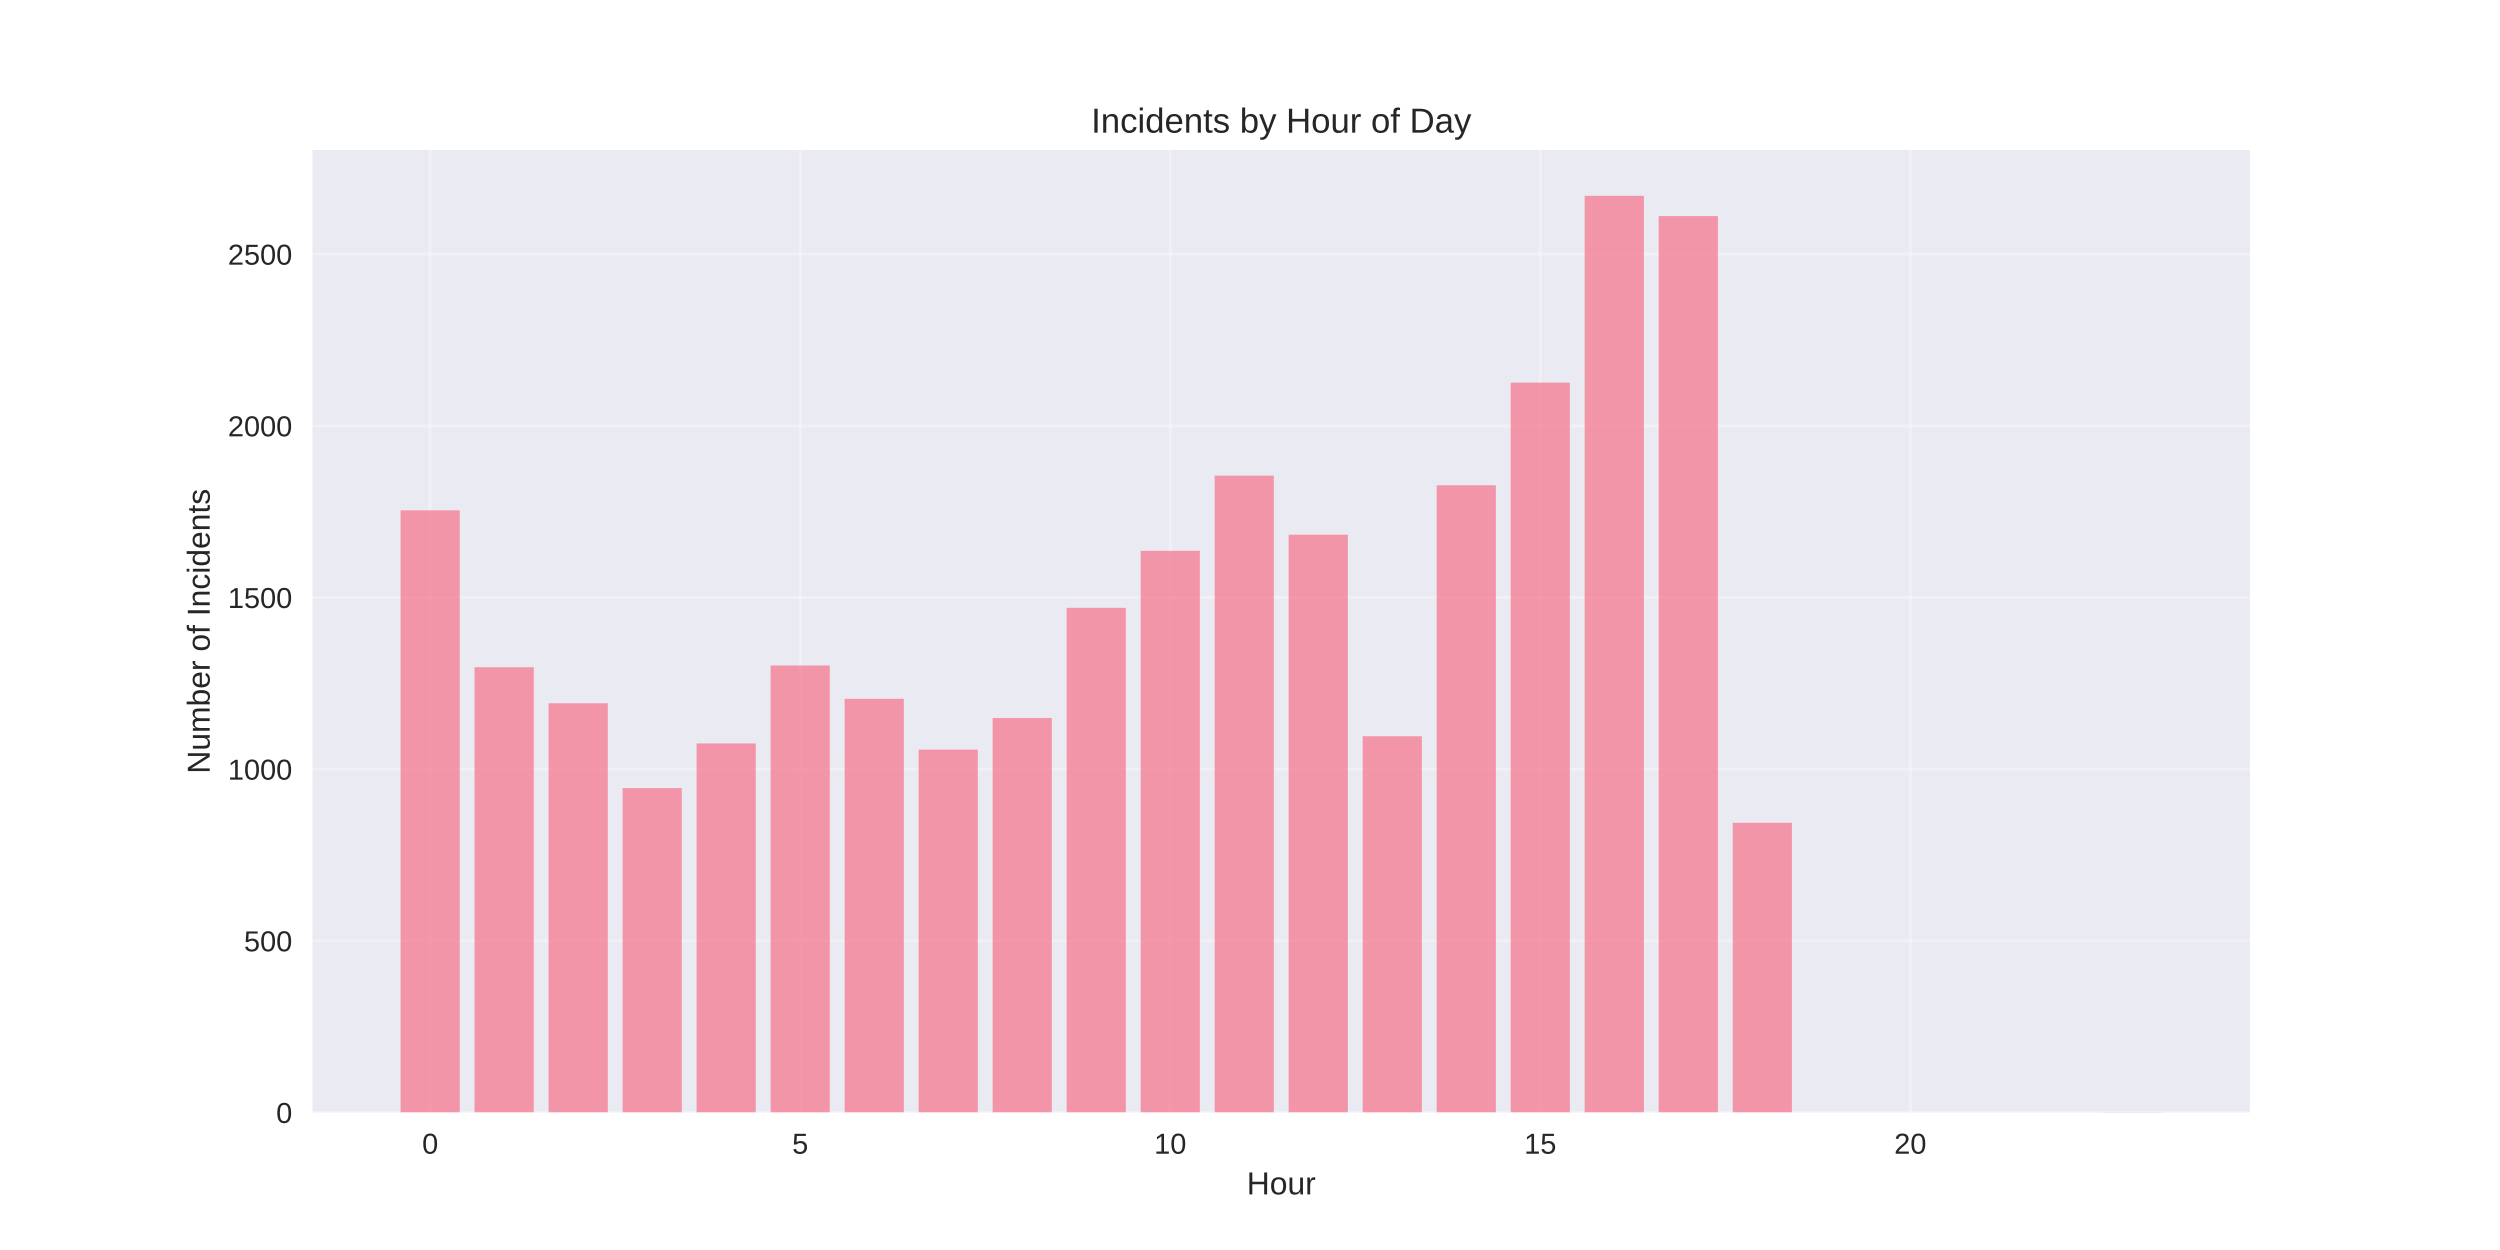
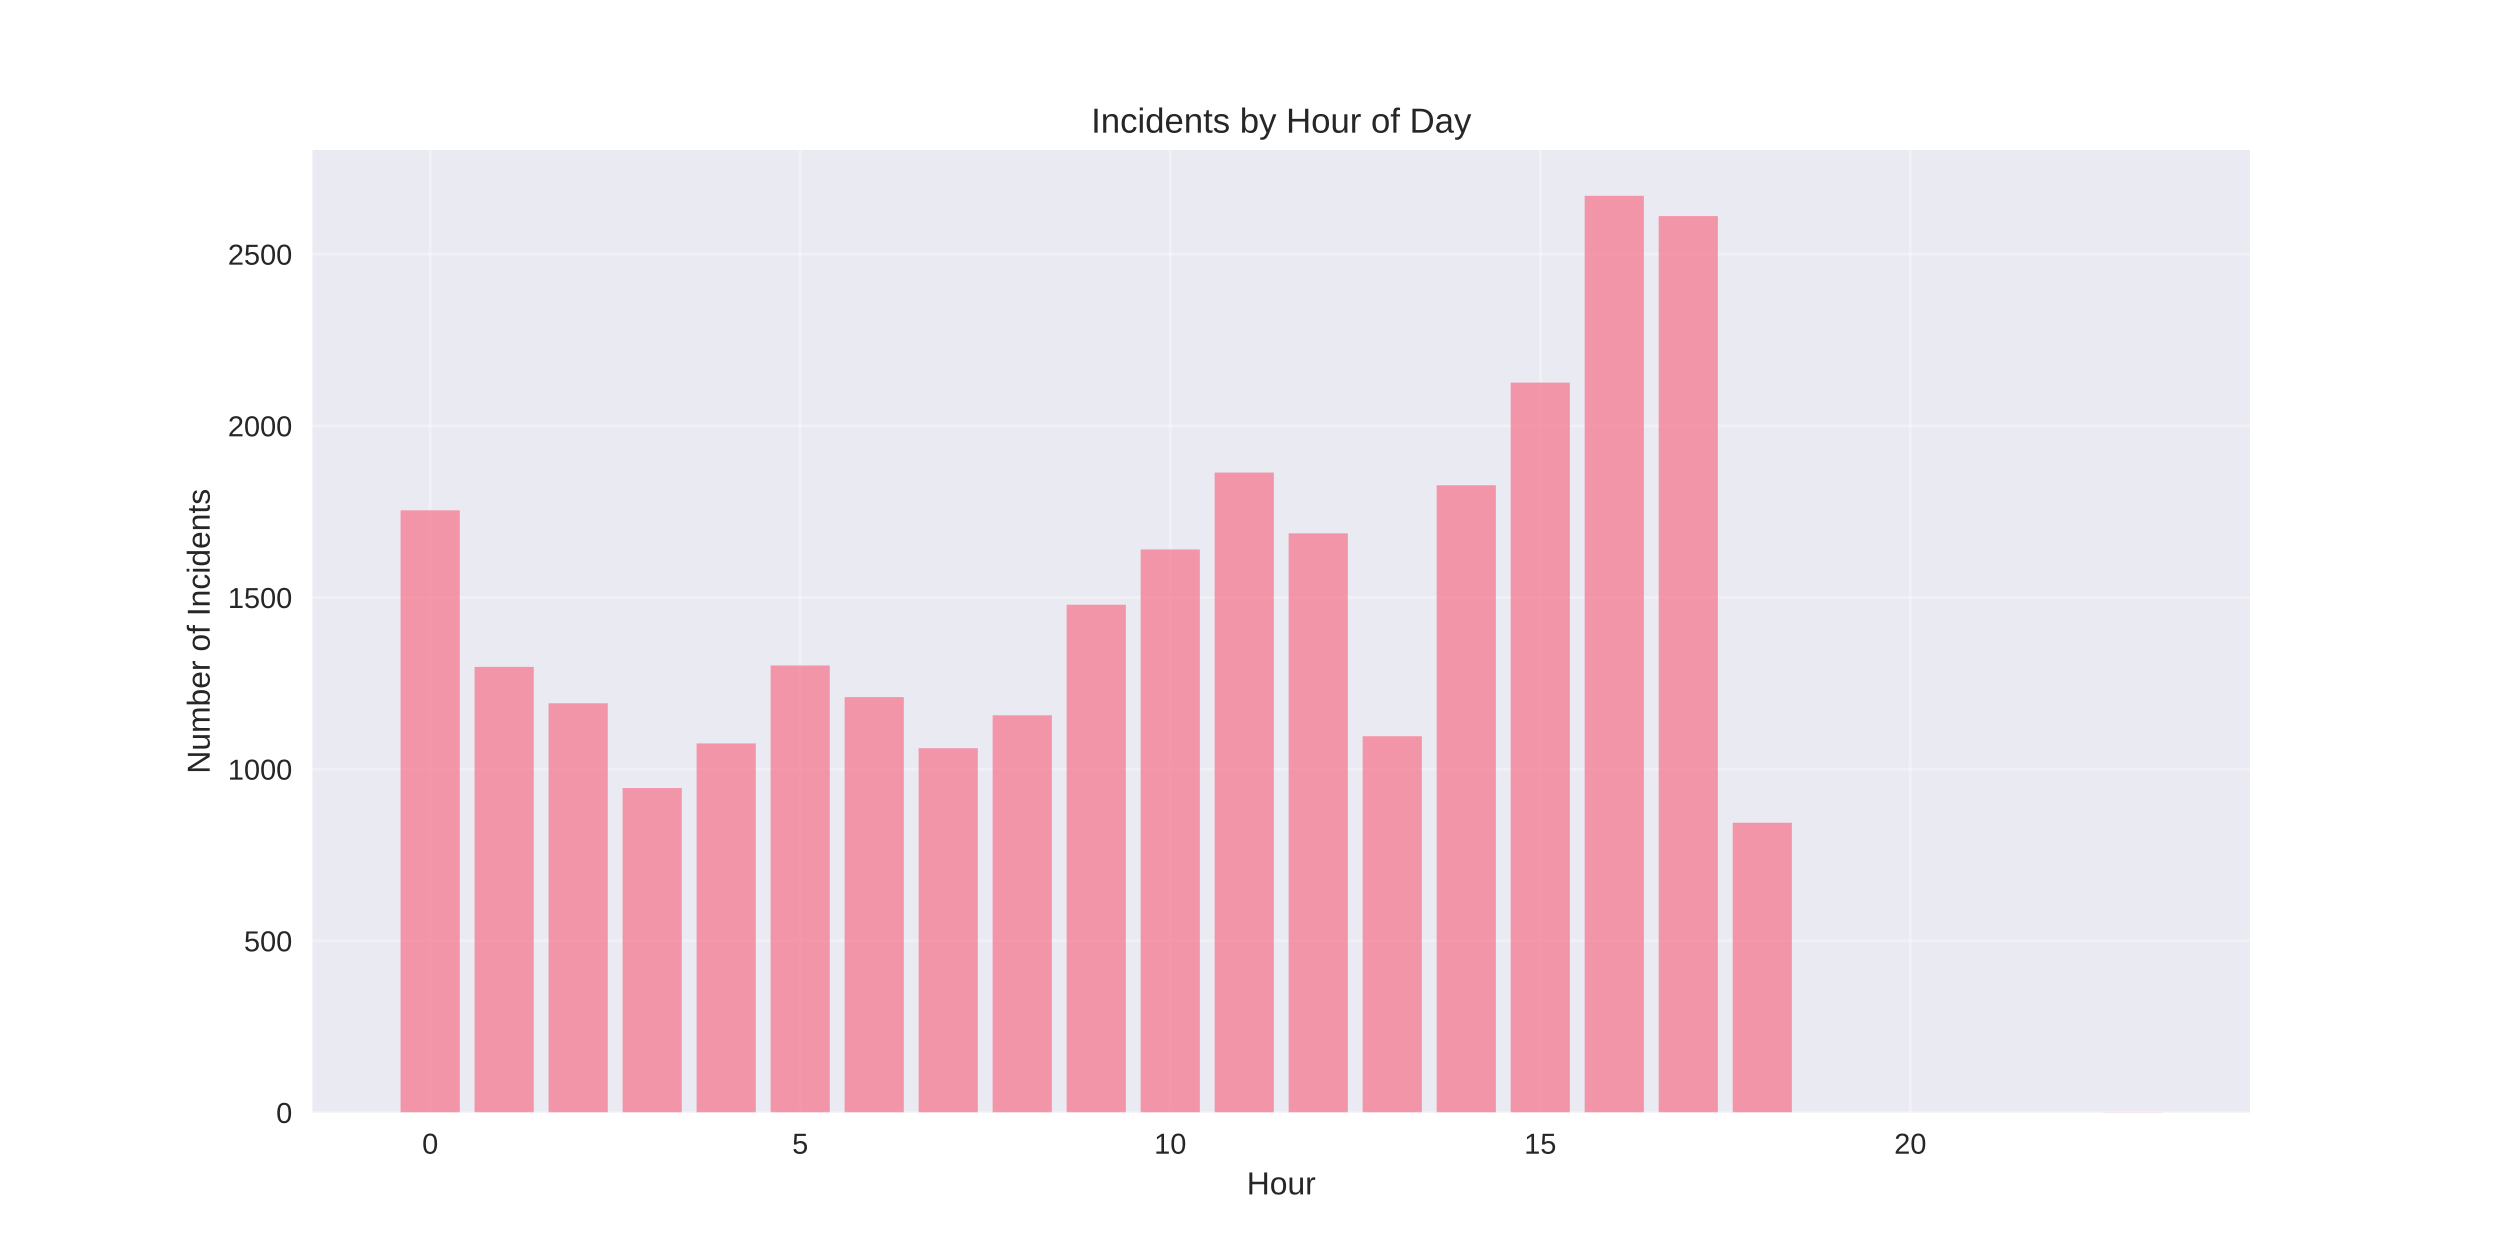
<svg xmlns="http://www.w3.org/2000/svg" width="864pt" height="432pt" viewBox="0 0 864 432" version="1.1">
  <defs>
    <style type="text/css">*{stroke-linejoin: round; stroke-linecap: butt}</style>
  </defs>
  <g id="figure_1">
    <g id="patch_1">
      <path d="M 0 432  L 864 432  L 864 0  L 0 0  z " style="fill: #ffffff" />
    </g>
    <g id="axes_1">
      <g id="patch_2">
        <path d="M 108 384.48  L 777.6 384.48  L 777.6 51.84  L 108 51.84  z " style="fill: #eaeaf2" />
      </g>
      <g id="matplotlib.axis_1">
        <g id="xtick_1">
          <g id="line2d_1">
-             <path d="M 148.667 384.48  L 148.667 51.84  " clip-path="url(#p5e6b36ccea)" style="fill: none; stroke: #ffffff; stroke-opacity: 0.3; stroke-linecap: round" />
+             <path d="M 148.667 384.48  L 148.667 51.84  " clip-path="url(#pd4e15f1339)" style="fill: none; stroke: #ffffff; stroke-opacity: 0.3; stroke-linecap: round" />
          </g>
          <g id="line2d_2" />
          <g id="text_1">
            <text style="fill: #262626; font: 10px 'Arial', 'Liberation Sans', 'DejaVu Sans', 'Bitstream Vera Sans', sans-serif; text-anchor: middle" x="148.667" y="398.727" transform="rotate(-0 148.6671 398.7269)">0</text>
          </g>
        </g>
        <g id="xtick_2">
          <g id="line2d_3">
-             <path d="M 276.551 384.48  L 276.551 51.84  " clip-path="url(#p5e6b36ccea)" style="fill: none; stroke: #ffffff; stroke-opacity: 0.3; stroke-linecap: round" />
+             <path d="M 276.551 384.48  L 276.551 51.84  " clip-path="url(#pd4e15f1339)" style="fill: none; stroke: #ffffff; stroke-opacity: 0.3; stroke-linecap: round" />
          </g>
          <g id="line2d_4" />
          <g id="text_2">
            <text style="fill: #262626; font: 10px 'Arial', 'Liberation Sans', 'DejaVu Sans', 'Bitstream Vera Sans', sans-serif; text-anchor: middle" x="276.551" y="398.727" transform="rotate(-0 276.551 398.7269)">5</text>
          </g>
        </g>
        <g id="xtick_3">
          <g id="line2d_5">
-             <path d="M 404.435 384.48  L 404.435 51.84  " clip-path="url(#p5e6b36ccea)" style="fill: none; stroke: #ffffff; stroke-opacity: 0.3; stroke-linecap: round" />
+             <path d="M 404.435 384.48  L 404.435 51.84  " clip-path="url(#pd4e15f1339)" style="fill: none; stroke: #ffffff; stroke-opacity: 0.3; stroke-linecap: round" />
          </g>
          <g id="line2d_6" />
          <g id="text_3">
            <text style="fill: #262626; font: 10px 'Arial', 'Liberation Sans', 'DejaVu Sans', 'Bitstream Vera Sans', sans-serif; text-anchor: middle" x="404.435" y="398.727" transform="rotate(-0 404.4348 398.7269)">10</text>
          </g>
        </g>
        <g id="xtick_4">
          <g id="line2d_7">
-             <path d="M 532.319 384.48  L 532.319 51.84  " clip-path="url(#p5e6b36ccea)" style="fill: none; stroke: #ffffff; stroke-opacity: 0.3; stroke-linecap: round" />
+             <path d="M 532.319 384.48  L 532.319 51.84  " clip-path="url(#pd4e15f1339)" style="fill: none; stroke: #ffffff; stroke-opacity: 0.3; stroke-linecap: round" />
          </g>
          <g id="line2d_8" />
          <g id="text_4">
            <text style="fill: #262626; font: 10px 'Arial', 'Liberation Sans', 'DejaVu Sans', 'Bitstream Vera Sans', sans-serif; text-anchor: middle" x="532.319" y="398.727" transform="rotate(-0 532.3187 398.7269)">15</text>
          </g>
        </g>
        <g id="xtick_5">
          <g id="line2d_9">
-             <path d="M 660.203 384.48  L 660.203 51.84  " clip-path="url(#p5e6b36ccea)" style="fill: none; stroke: #ffffff; stroke-opacity: 0.3; stroke-linecap: round" />
+             <path d="M 660.203 384.48  L 660.203 51.84  " clip-path="url(#pd4e15f1339)" style="fill: none; stroke: #ffffff; stroke-opacity: 0.3; stroke-linecap: round" />
          </g>
          <g id="line2d_10" />
          <g id="text_5">
            <text style="fill: #262626; font: 10px 'Arial', 'Liberation Sans', 'DejaVu Sans', 'Bitstream Vera Sans', sans-serif; text-anchor: middle" x="660.203" y="398.727" transform="rotate(-0 660.2026 398.7269)">20</text>
          </g>
        </g>
        <g id="text_6">
          <text style="fill: #262626; font: 11px 'Arial', 'Liberation Sans', 'DejaVu Sans', 'Bitstream Vera Sans', sans-serif; text-anchor: middle" x="442.8" y="412.773" transform="rotate(-0 442.8 412.7734)">Hour</text>
        </g>
      </g>
      <g id="matplotlib.axis_2">
        <g id="ytick_1">
          <g id="line2d_11">
-             <path d="M 108 384.48  L 777.6 384.48  " clip-path="url(#p5e6b36ccea)" style="fill: none; stroke: #ffffff; stroke-opacity: 0.3; stroke-linecap: round" />
+             <path d="M 108 384.48  L 777.6 384.48  " clip-path="url(#pd4e15f1339)" style="fill: none; stroke: #ffffff; stroke-opacity: 0.3; stroke-linecap: round" />
          </g>
          <g id="line2d_12" />
          <g id="text_7">
            <text style="fill: #262626; font: 10px 'Arial', 'Liberation Sans', 'DejaVu Sans', 'Bitstream Vera Sans', sans-serif; text-anchor: end" x="101" y="388.103" transform="rotate(-0 101 388.1034)">0</text>
          </g>
        </g>
        <g id="ytick_2">
          <g id="line2d_13">
-             <path d="M 108 325.154  L 777.6 325.154  " clip-path="url(#p5e6b36ccea)" style="fill: none; stroke: #ffffff; stroke-opacity: 0.3; stroke-linecap: round" />
+             <path d="M 108 325.154  L 777.6 325.154  " clip-path="url(#pd4e15f1339)" style="fill: none; stroke: #ffffff; stroke-opacity: 0.3; stroke-linecap: round" />
          </g>
          <g id="line2d_14" />
          <g id="text_8">
            <text style="fill: #262626; font: 10px 'Arial', 'Liberation Sans', 'DejaVu Sans', 'Bitstream Vera Sans', sans-serif; text-anchor: end" x="101" y="328.778" transform="rotate(-0 101 328.7776)">500</text>
          </g>
        </g>
        <g id="ytick_3">
          <g id="line2d_15">
-             <path d="M 108 265.828  L 777.6 265.828  " clip-path="url(#p5e6b36ccea)" style="fill: none; stroke: #ffffff; stroke-opacity: 0.3; stroke-linecap: round" />
+             <path d="M 108 265.828  L 777.6 265.828  " clip-path="url(#pd4e15f1339)" style="fill: none; stroke: #ffffff; stroke-opacity: 0.3; stroke-linecap: round" />
          </g>
          <g id="line2d_16" />
          <g id="text_9">
            <text style="fill: #262626; font: 10px 'Arial', 'Liberation Sans', 'DejaVu Sans', 'Bitstream Vera Sans', sans-serif; text-anchor: end" x="101" y="269.452" transform="rotate(-0 101 269.4518)">1000</text>
          </g>
        </g>
        <g id="ytick_4">
          <g id="line2d_17">
-             <path d="M 108 206.502  L 777.6 206.502  " clip-path="url(#p5e6b36ccea)" style="fill: none; stroke: #ffffff; stroke-opacity: 0.3; stroke-linecap: round" />
+             <path d="M 108 206.502  L 777.6 206.502  " clip-path="url(#pd4e15f1339)" style="fill: none; stroke: #ffffff; stroke-opacity: 0.3; stroke-linecap: round" />
          </g>
          <g id="line2d_18" />
          <g id="text_10">
            <text style="fill: #262626; font: 10px 'Arial', 'Liberation Sans', 'DejaVu Sans', 'Bitstream Vera Sans', sans-serif; text-anchor: end" x="101" y="210.126" transform="rotate(-0 101 210.1259)">1500</text>
          </g>
        </g>
        <g id="ytick_5">
          <g id="line2d_19">
-             <path d="M 108 147.177  L 777.6 147.177  " clip-path="url(#p5e6b36ccea)" style="fill: none; stroke: #ffffff; stroke-opacity: 0.3; stroke-linecap: round" />
+             <path d="M 108 147.177  L 777.6 147.177  " clip-path="url(#pd4e15f1339)" style="fill: none; stroke: #ffffff; stroke-opacity: 0.3; stroke-linecap: round" />
          </g>
          <g id="line2d_20" />
          <g id="text_11">
            <text style="fill: #262626; font: 10px 'Arial', 'Liberation Sans', 'DejaVu Sans', 'Bitstream Vera Sans', sans-serif; text-anchor: end" x="101" y="150.8" transform="rotate(-0 101 150.8001)">2000</text>
          </g>
        </g>
        <g id="ytick_6">
          <g id="line2d_21">
-             <path d="M 108 87.851  L 777.6 87.851  " clip-path="url(#p5e6b36ccea)" style="fill: none; stroke: #ffffff; stroke-opacity: 0.3; stroke-linecap: round" />
+             <path d="M 108 87.851  L 777.6 87.851  " clip-path="url(#pd4e15f1339)" style="fill: none; stroke: #ffffff; stroke-opacity: 0.3; stroke-linecap: round" />
          </g>
          <g id="line2d_22" />
          <g id="text_12">
            <text style="fill: #262626; font: 10px 'Arial', 'Liberation Sans', 'DejaVu Sans', 'Bitstream Vera Sans', sans-serif; text-anchor: end" x="101" y="91.474" transform="rotate(-0 101 91.47422)">2500</text>
          </g>
        </g>
        <g id="text_13">
          <text style="fill: #262626; font: 11px 'Arial', 'Liberation Sans', 'DejaVu Sans', 'Bitstream Vera Sans', sans-serif; text-anchor: middle" x="72.474" y="218.16" transform="rotate(-90 72.47375 218.16)">Number of Incidents</text>
        </g>
      </g>
      <g id="patch_3">
-         <path d="M 138.436 384.48  L 158.898 384.48  L 158.898 176.365  L 138.436 176.365  z " clip-path="url(#p5e6b36ccea)" style="fill: #f77189; opacity: 0.7" />
+         <path d="M 138.436 384.48  L 158.898 384.48  L 158.898 176.365  L 138.436 176.365  z " clip-path="url(#pd4e15f1339)" style="fill: #f77189; opacity: 0.7" />
      </g>
      <g id="patch_4">
-         <path d="M 164.013 384.48  L 184.475 384.48  L 184.475 230.589  L 164.013 230.589  z " clip-path="url(#p5e6b36ccea)" style="fill: #f77189; opacity: 0.7" />
+         <path d="M 164.013 384.48  L 184.475 384.48  L 184.475 230.47  L 164.013 230.47  z " clip-path="url(#pd4e15f1339)" style="fill: #f77189; opacity: 0.7" />
      </g>
      <g id="patch_5">
-         <path d="M 189.59 384.48  L 210.051 384.48  L 210.051 243.047  L 189.59 243.047  z " clip-path="url(#p5e6b36ccea)" style="fill: #f77189; opacity: 0.7" />
+         <path d="M 189.59 384.48  L 210.051 384.48  L 210.051 243.047  L 189.59 243.047  z " clip-path="url(#pd4e15f1339)" style="fill: #f77189; opacity: 0.7" />
      </g>
      <g id="patch_6">
-         <path d="M 215.167 384.48  L 235.628 384.48  L 235.628 272.354  L 215.167 272.354  z " clip-path="url(#p5e6b36ccea)" style="fill: #f77189; opacity: 0.7" />
+         <path d="M 215.167 384.48  L 235.628 384.48  L 235.628 272.354  L 215.167 272.354  z " clip-path="url(#pd4e15f1339)" style="fill: #f77189; opacity: 0.7" />
      </g>
      <g id="patch_7">
-         <path d="M 240.743 384.48  L 261.205 384.48  L 261.205 256.929  L 240.743 256.929  z " clip-path="url(#p5e6b36ccea)" style="fill: #f77189; opacity: 0.7" />
+         <path d="M 240.743 384.48  L 261.205 384.48  L 261.205 256.929  L 240.743 256.929  z " clip-path="url(#pd4e15f1339)" style="fill: #f77189; opacity: 0.7" />
      </g>
      <g id="patch_8">
-         <path d="M 266.32 384.48  L 286.782 384.48  L 286.782 229.996  L 266.32 229.996  z " clip-path="url(#p5e6b36ccea)" style="fill: #f77189; opacity: 0.7" />
+         <path d="M 266.32 384.48  L 286.782 384.48  L 286.782 229.996  L 266.32 229.996  z " clip-path="url(#pd4e15f1339)" style="fill: #f77189; opacity: 0.7" />
      </g>
      <g id="patch_9">
-         <path d="M 291.897 384.48  L 312.358 384.48  L 312.358 241.505  L 291.897 241.505  z " clip-path="url(#p5e6b36ccea)" style="fill: #f77189; opacity: 0.7" />
+         <path d="M 291.897 384.48  L 312.358 384.48  L 312.358 240.911  L 291.897 240.911  z " clip-path="url(#pd4e15f1339)" style="fill: #f77189; opacity: 0.7" />
      </g>
      <g id="patch_10">
-         <path d="M 317.474 384.48  L 337.935 384.48  L 337.935 259.065  L 317.474 259.065  z " clip-path="url(#p5e6b36ccea)" style="fill: #f77189; opacity: 0.7" />
+         <path d="M 317.474 384.48  L 337.935 384.48  L 337.935 258.591  L 317.474 258.591  z " clip-path="url(#pd4e15f1339)" style="fill: #f77189; opacity: 0.7" />
      </g>
      <g id="patch_11">
-         <path d="M 343.051 384.48  L 363.512 384.48  L 363.512 248.149  L 343.051 248.149  z " clip-path="url(#p5e6b36ccea)" style="fill: #f77189; opacity: 0.7" />
+         <path d="M 343.051 384.48  L 363.512 384.48  L 363.512 247.2  L 343.051 247.2  z " clip-path="url(#pd4e15f1339)" style="fill: #f77189; opacity: 0.7" />
      </g>
      <g id="patch_12">
-         <path d="M 368.627 384.48  L 389.089 384.48  L 389.089 210.062  L 368.627 210.062  z " clip-path="url(#p5e6b36ccea)" style="fill: #f77189; opacity: 0.7" />
+         <path d="M 368.627 384.48  L 389.089 384.48  L 389.089 208.994  L 368.627 208.994  z " clip-path="url(#pd4e15f1339)" style="fill: #f77189; opacity: 0.7" />
      </g>
      <g id="patch_13">
-         <path d="M 394.204 384.48  L 414.666 384.48  L 414.666 190.366  L 394.204 190.366  z " clip-path="url(#p5e6b36ccea)" style="fill: #f77189; opacity: 0.7" />
+         <path d="M 394.204 384.48  L 414.666 384.48  L 414.666 189.891  L 394.204 189.891  z " clip-path="url(#pd4e15f1339)" style="fill: #f77189; opacity: 0.7" />
      </g>
      <g id="patch_14">
-         <path d="M 419.781 384.48  L 440.242 384.48  L 440.242 164.381  L 419.781 164.381  z " clip-path="url(#p5e6b36ccea)" style="fill: #f77189; opacity: 0.7" />
+         <path d="M 419.781 384.48  L 440.242 384.48  L 440.242 163.313  L 419.781 163.313  z " clip-path="url(#pd4e15f1339)" style="fill: #f77189; opacity: 0.7" />
      </g>
      <g id="patch_15">
-         <path d="M 445.358 384.48  L 465.819 384.48  L 465.819 184.789  L 445.358 184.789  z " clip-path="url(#p5e6b36ccea)" style="fill: #f77189; opacity: 0.7" />
+         <path d="M 445.358 384.48  L 465.819 384.48  L 465.819 184.315  L 445.358 184.315  z " clip-path="url(#pd4e15f1339)" style="fill: #f77189; opacity: 0.7" />
      </g>
      <g id="patch_16">
-         <path d="M 470.934 384.48  L 491.396 384.48  L 491.396 254.438  L 470.934 254.438  z " clip-path="url(#p5e6b36ccea)" style="fill: #f77189; opacity: 0.7" />
+         <path d="M 470.934 384.48  L 491.396 384.48  L 491.396 254.438  L 470.934 254.438  z " clip-path="url(#pd4e15f1339)" style="fill: #f77189; opacity: 0.7" />
      </g>
      <g id="patch_17">
-         <path d="M 496.511 384.48  L 516.973 384.48  L 516.973 167.703  L 496.511 167.703  z " clip-path="url(#p5e6b36ccea)" style="fill: #f77189; opacity: 0.7" />
+         <path d="M 496.511 384.48  L 516.973 384.48  L 516.973 167.703  L 496.511 167.703  z " clip-path="url(#pd4e15f1339)" style="fill: #f77189; opacity: 0.7" />
      </g>
      <g id="patch_18">
-         <path d="M 522.088 384.48  L 542.549 384.48  L 542.549 132.227  L 522.088 132.227  z " clip-path="url(#p5e6b36ccea)" style="fill: #f77189; opacity: 0.7" />
+         <path d="M 522.088 384.48  L 542.549 384.48  L 542.549 132.227  L 522.088 132.227  z " clip-path="url(#pd4e15f1339)" style="fill: #f77189; opacity: 0.7" />
      </g>
      <g id="patch_19">
-         <path d="M 547.665 384.48  L 568.126 384.48  L 568.126 67.68  L 547.665 67.68  z " clip-path="url(#p5e6b36ccea)" style="fill: #f77189; opacity: 0.7" />
+         <path d="M 547.665 384.48  L 568.126 384.48  L 568.126 67.68  L 547.665 67.68  z " clip-path="url(#pd4e15f1339)" style="fill: #f77189; opacity: 0.7" />
      </g>
      <g id="patch_20">
-         <path d="M 573.242 384.48  L 593.703 384.48  L 593.703 74.68  L 573.242 74.68  z " clip-path="url(#p5e6b36ccea)" style="fill: #f77189; opacity: 0.7" />
+         <path d="M 573.242 384.48  L 593.703 384.48  L 593.703 74.68  L 573.242 74.68  z " clip-path="url(#pd4e15f1339)" style="fill: #f77189; opacity: 0.7" />
      </g>
      <g id="patch_21">
-         <path d="M 598.818 384.48  L 619.28 384.48  L 619.28 284.338  L 598.818 284.338  z " clip-path="url(#p5e6b36ccea)" style="fill: #f77189; opacity: 0.7" />
+         <path d="M 598.818 384.48  L 619.28 384.48  L 619.28 284.338  L 598.818 284.338  z " clip-path="url(#pd4e15f1339)" style="fill: #f77189; opacity: 0.7" />
      </g>
      <g id="patch_22">
-         <path d="M 726.702 384.48  L 747.164 384.48  L 747.164 384.361  L 726.702 384.361  z " clip-path="url(#p5e6b36ccea)" style="fill: #f77189; opacity: 0.7" />
+         <path d="M 726.702 384.48  L 747.164 384.48  L 747.164 384.361  L 726.702 384.361  z " clip-path="url(#pd4e15f1339)" style="fill: #f77189; opacity: 0.7" />
      </g>
      <g id="patch_23">
        <path d="M 108 384.48  L 108 51.84  " style="fill: none" />
      </g>
      <g id="patch_24">
        <path d="M 777.6 384.48  L 777.6 51.84  " style="fill: none" />
      </g>
      <g id="patch_25">
        <path d="M 108 384.48  L 777.6 384.48  " style="fill: none" />
      </g>
      <g id="patch_26">
        <path d="M 108 51.84  L 777.6 51.84  " style="fill: none" />
      </g>
      <g id="text_14">
        <text style="fill: #262626; font: 12px 'Arial', 'Liberation Sans', 'DejaVu Sans', 'Bitstream Vera Sans', sans-serif; text-anchor: middle" x="442.8" y="45.84" transform="rotate(-0 442.8 45.84)">Incidents by Hour of Day</text>
      </g>
    </g>
  </g>
  <defs>
-     <clipPath id="p5e6b36ccea">
+     <clipPath id="pd4e15f1339">
      <rect x="108" y="51.84" width="669.6" height="332.64" />
    </clipPath>
  </defs>
</svg>
